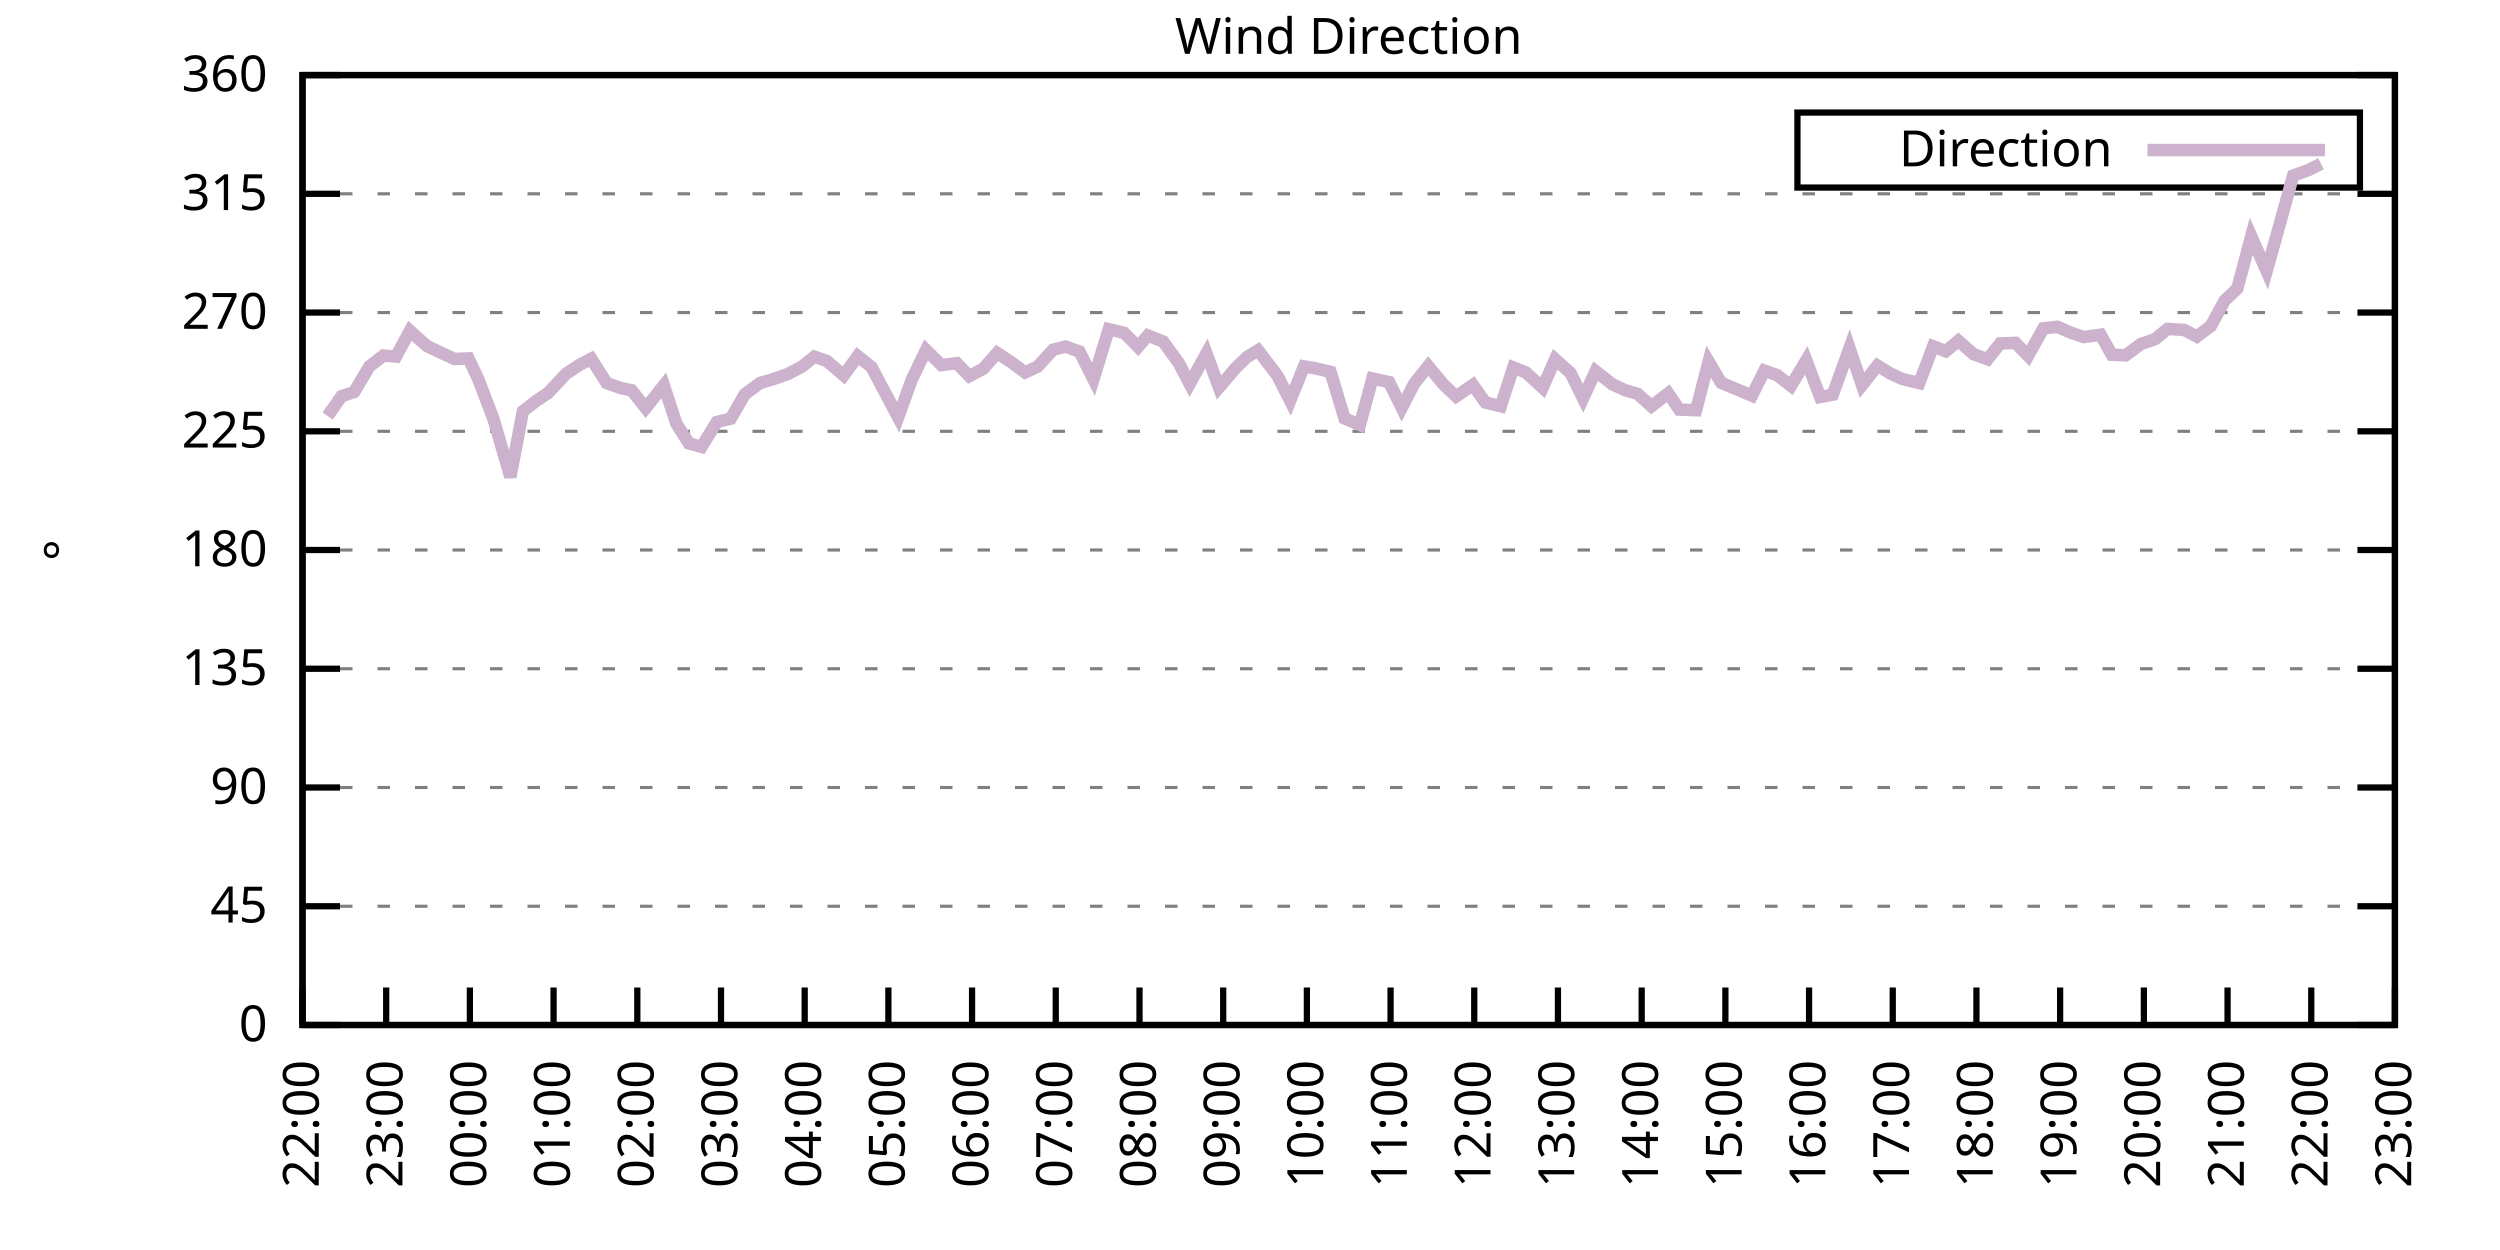
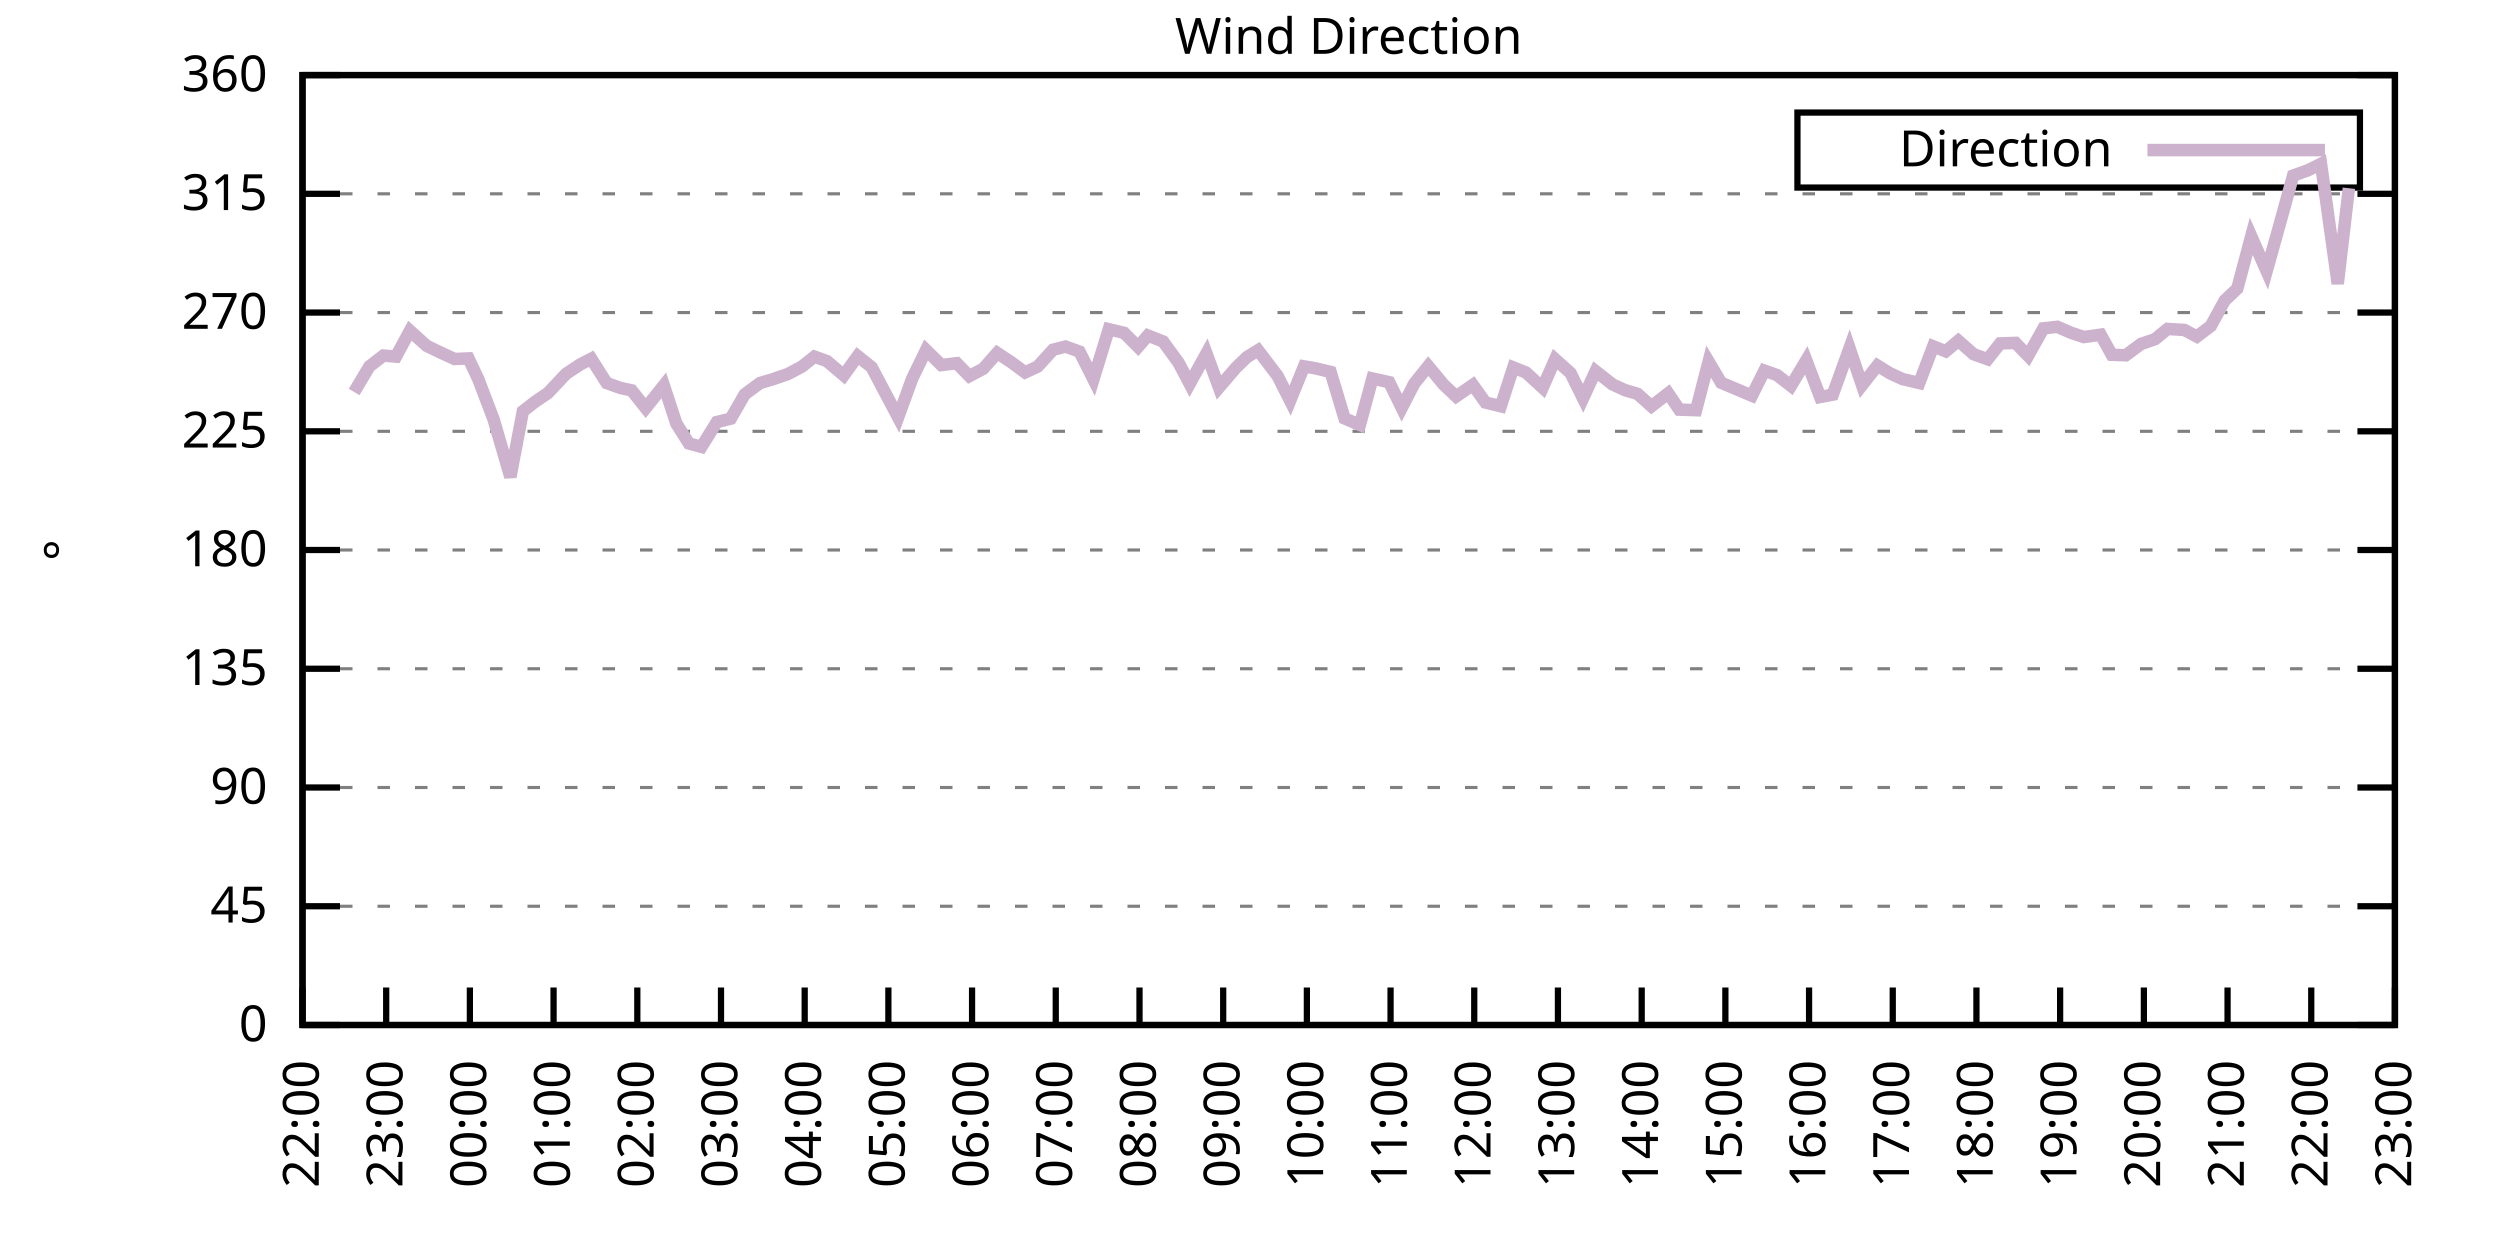
<svg xmlns="http://www.w3.org/2000/svg" xmlns:xlink="http://www.w3.org/1999/xlink" width="400" height="200" viewBox="0 0 400 200">
  <g id="gnuplot_canvas">
    <rect x="0" y="0" width="400" height="200" fill="none" />
    <defs>
      <circle id="gpDot" r="0.5" stroke-width="0.5" stroke="currentColor" />
      <path id="gpPt0" stroke-width="0.333" stroke="currentColor" d="M-1,0 h2 M0,-1 v2" />
      <path id="gpPt1" stroke-width="0.333" stroke="currentColor" d="M-1,-1 L1,1 M1,-1 L-1,1" />
      <path id="gpPt2" stroke-width="0.333" stroke="currentColor" d="M-1,0 L1,0 M0,-1 L0,1 M-1,-1 L1,1 M-1,1 L1,-1" />
      <rect id="gpPt3" stroke-width="0.333" stroke="currentColor" x="-1" y="-1" width="2" height="2" />
      <rect id="gpPt4" stroke-width="0.333" stroke="currentColor" fill="currentColor" x="-1" y="-1" width="2" height="2" />
      <circle id="gpPt5" stroke-width="0.333" stroke="currentColor" cx="0" cy="0" r="1" />
      <use xlink:href="#gpPt5" id="gpPt6" fill="currentColor" stroke="none" />
      <path id="gpPt7" stroke-width="0.333" stroke="currentColor" d="M0,-1.33 L-1.33,0.67 L1.33,0.67 z" />
      <use xlink:href="#gpPt7" id="gpPt8" fill="currentColor" stroke="none" />
      <use xlink:href="#gpPt7" id="gpPt9" stroke="currentColor" transform="rotate(180)" />
      <use xlink:href="#gpPt9" id="gpPt10" fill="currentColor" stroke="none" />
      <use xlink:href="#gpPt3" id="gpPt11" stroke="currentColor" transform="rotate(45)" />
      <use xlink:href="#gpPt11" id="gpPt12" fill="currentColor" stroke="none" />
      <path id="gpPt13" stroke-width="0.333" stroke="currentColor" d="M0,1.330 L1.265,0.411 L0.782,-1.067 L-0.782,-1.076 L-1.265,0.411 z" />
      <use xlink:href="#gpPt13" id="gpPt14" fill="currentColor" stroke="none" />
      <filter id="textbox" filterUnits="objectBoundingBox" x="0" y="0" height="1" width="1">
        <feFlood flood-color="white" flood-opacity="1" result="bgnd" />
        <feComposite in="SourceGraphic" in2="bgnd" operator="atop" />
      </filter>
      <filter id="greybox" filterUnits="objectBoundingBox" x="0" y="0" height="1" width="1">
        <feFlood flood-color="lightgrey" flood-opacity="1" result="grey" />
        <feComposite in="SourceGraphic" in2="grey" operator="atop" />
      </filter>
    </defs>
    <g fill="none" color="white" stroke="currentColor" stroke-width="1.00" stroke-linecap="butt" stroke-linejoin="miter">
</g>
    <g fill="none" color="black" stroke="currentColor" stroke-width="1.00" stroke-linecap="butt" stroke-linejoin="miter">
      <g stroke="none" shape-rendering="crispEdges">
        <polygon fill="rgb(255, 255, 255)" points="48.40,164.00 383.18,164.00 383.18,12.02 48.40,12.02 " />
      </g>
    </g>
    <g fill="none" color="black" stroke="currentColor" stroke-width="1.00" stroke-linecap="butt" stroke-linejoin="miter">
</g>
    <g fill="none" color="black" stroke="black" stroke-width="0.50" stroke-linecap="butt" stroke-linejoin="miter">
</g>
    <g fill="none" color="gray" stroke="currentColor" stroke-width="0.50" stroke-linecap="butt" stroke-linejoin="miter">
      <path stroke="gray" stroke-dasharray="2,4" class="gridline" d="M48.40,164.00 L383.19,164.00  " />
    </g>
    <g fill="none" color="gray" stroke="gray" stroke-width="1.00" stroke-linecap="butt" stroke-linejoin="miter">
</g>
    <g fill="none" color="black" stroke="currentColor" stroke-width="1.00" stroke-linecap="butt" stroke-linejoin="miter">
      <path stroke="black" d="M48.40,164.00 L54.40,164.00 M383.19,164.00 L377.19,164.00  " />
      <g transform="translate(42.80,166.60)" stroke="none" fill="black" font-family="Sans" font-size="8.00" text-anchor="end">
        <text>
          <tspan font-family="Sans"> 0</tspan>
        </text>
      </g>
    </g>
    <g fill="none" color="black" stroke="currentColor" stroke-width="1.00" stroke-linecap="butt" stroke-linejoin="miter">
</g>
    <g fill="none" color="black" stroke="black" stroke-width="0.50" stroke-linecap="butt" stroke-linejoin="miter">
</g>
    <g fill="none" color="gray" stroke="currentColor" stroke-width="0.50" stroke-linecap="butt" stroke-linejoin="miter">
      <path stroke="gray" stroke-dasharray="2,4" class="gridline" d="M48.40,145.00 L383.19,145.00  " />
    </g>
    <g fill="none" color="gray" stroke="gray" stroke-width="1.00" stroke-linecap="butt" stroke-linejoin="miter">
</g>
    <g fill="none" color="black" stroke="currentColor" stroke-width="1.00" stroke-linecap="butt" stroke-linejoin="miter">
      <path stroke="black" d="M48.40,145.00 L54.40,145.00 M383.19,145.00 L377.19,145.00  " />
      <g transform="translate(42.80,147.60)" stroke="none" fill="black" font-family="Sans" font-size="8.00" text-anchor="end">
        <text>
          <tspan font-family="Sans"> 45</tspan>
        </text>
      </g>
    </g>
    <g fill="none" color="black" stroke="currentColor" stroke-width="1.00" stroke-linecap="butt" stroke-linejoin="miter">
</g>
    <g fill="none" color="black" stroke="black" stroke-width="0.50" stroke-linecap="butt" stroke-linejoin="miter">
</g>
    <g fill="none" color="gray" stroke="currentColor" stroke-width="0.50" stroke-linecap="butt" stroke-linejoin="miter">
      <path stroke="gray" stroke-dasharray="2,4" class="gridline" d="M48.40,126.00 L383.19,126.00  " />
    </g>
    <g fill="none" color="gray" stroke="gray" stroke-width="1.00" stroke-linecap="butt" stroke-linejoin="miter">
</g>
    <g fill="none" color="black" stroke="currentColor" stroke-width="1.00" stroke-linecap="butt" stroke-linejoin="miter">
      <path stroke="black" d="M48.40,126.00 L54.40,126.00 M383.19,126.00 L377.19,126.00  " />
      <g transform="translate(42.80,128.60)" stroke="none" fill="black" font-family="Sans" font-size="8.00" text-anchor="end">
        <text>
          <tspan font-family="Sans"> 90</tspan>
        </text>
      </g>
    </g>
    <g fill="none" color="black" stroke="currentColor" stroke-width="1.00" stroke-linecap="butt" stroke-linejoin="miter">
</g>
    <g fill="none" color="black" stroke="black" stroke-width="0.50" stroke-linecap="butt" stroke-linejoin="miter">
</g>
    <g fill="none" color="gray" stroke="currentColor" stroke-width="0.50" stroke-linecap="butt" stroke-linejoin="miter">
      <path stroke="gray" stroke-dasharray="2,4" class="gridline" d="M48.40,107.00 L383.19,107.00  " />
    </g>
    <g fill="none" color="gray" stroke="gray" stroke-width="1.00" stroke-linecap="butt" stroke-linejoin="miter">
</g>
    <g fill="none" color="black" stroke="currentColor" stroke-width="1.00" stroke-linecap="butt" stroke-linejoin="miter">
      <path stroke="black" d="M48.40,107.00 L54.40,107.00 M383.19,107.00 L377.19,107.00  " />
      <g transform="translate(42.80,109.60)" stroke="none" fill="black" font-family="Sans" font-size="8.00" text-anchor="end">
        <text>
          <tspan font-family="Sans"> 135</tspan>
        </text>
      </g>
    </g>
    <g fill="none" color="black" stroke="currentColor" stroke-width="1.00" stroke-linecap="butt" stroke-linejoin="miter">
</g>
    <g fill="none" color="black" stroke="black" stroke-width="0.50" stroke-linecap="butt" stroke-linejoin="miter">
</g>
    <g fill="none" color="gray" stroke="currentColor" stroke-width="0.50" stroke-linecap="butt" stroke-linejoin="miter">
      <path stroke="gray" stroke-dasharray="2,4" class="gridline" d="M48.40,88.00 L383.19,88.00  " />
    </g>
    <g fill="none" color="gray" stroke="gray" stroke-width="1.00" stroke-linecap="butt" stroke-linejoin="miter">
</g>
    <g fill="none" color="black" stroke="currentColor" stroke-width="1.00" stroke-linecap="butt" stroke-linejoin="miter">
      <path stroke="black" d="M48.40,88.00 L54.40,88.00 M383.19,88.00 L377.19,88.00  " />
      <g transform="translate(42.80,90.60)" stroke="none" fill="black" font-family="Sans" font-size="8.00" text-anchor="end">
        <text>
          <tspan font-family="Sans"> 180</tspan>
        </text>
      </g>
    </g>
    <g fill="none" color="black" stroke="currentColor" stroke-width="1.00" stroke-linecap="butt" stroke-linejoin="miter">
</g>
    <g fill="none" color="black" stroke="black" stroke-width="0.50" stroke-linecap="butt" stroke-linejoin="miter">
</g>
    <g fill="none" color="gray" stroke="currentColor" stroke-width="0.50" stroke-linecap="butt" stroke-linejoin="miter">
      <path stroke="gray" stroke-dasharray="2,4" class="gridline" d="M48.40,69.01 L383.19,69.01  " />
    </g>
    <g fill="none" color="gray" stroke="gray" stroke-width="1.00" stroke-linecap="butt" stroke-linejoin="miter">
</g>
    <g fill="none" color="black" stroke="currentColor" stroke-width="1.00" stroke-linecap="butt" stroke-linejoin="miter">
      <path stroke="black" d="M48.40,69.01 L54.40,69.01 M383.19,69.01 L377.19,69.01  " />
      <g transform="translate(42.80,71.61)" stroke="none" fill="black" font-family="Sans" font-size="8.00" text-anchor="end">
        <text>
          <tspan font-family="Sans"> 225</tspan>
        </text>
      </g>
    </g>
    <g fill="none" color="black" stroke="currentColor" stroke-width="1.00" stroke-linecap="butt" stroke-linejoin="miter">
</g>
    <g fill="none" color="black" stroke="black" stroke-width="0.50" stroke-linecap="butt" stroke-linejoin="miter">
</g>
    <g fill="none" color="gray" stroke="currentColor" stroke-width="0.50" stroke-linecap="butt" stroke-linejoin="miter">
      <path stroke="gray" stroke-dasharray="2,4" class="gridline" d="M48.40,50.01 L383.19,50.01  " />
    </g>
    <g fill="none" color="gray" stroke="gray" stroke-width="1.00" stroke-linecap="butt" stroke-linejoin="miter">
</g>
    <g fill="none" color="black" stroke="currentColor" stroke-width="1.00" stroke-linecap="butt" stroke-linejoin="miter">
      <path stroke="black" d="M48.40,50.01 L54.40,50.01 M383.19,50.01 L377.19,50.01  " />
      <g transform="translate(42.80,52.61)" stroke="none" fill="black" font-family="Sans" font-size="8.00" text-anchor="end">
        <text>
          <tspan font-family="Sans"> 270</tspan>
        </text>
      </g>
    </g>
    <g fill="none" color="black" stroke="currentColor" stroke-width="1.00" stroke-linecap="butt" stroke-linejoin="miter">
</g>
    <g fill="none" color="black" stroke="black" stroke-width="0.50" stroke-linecap="butt" stroke-linejoin="miter">
</g>
    <g fill="none" color="gray" stroke="currentColor" stroke-width="0.50" stroke-linecap="butt" stroke-linejoin="miter">
      <path stroke="gray" stroke-dasharray="2,4" class="gridline" d="M48.40,31.01 L383.19,31.01  " />
    </g>
    <g fill="none" color="gray" stroke="gray" stroke-width="1.00" stroke-linecap="butt" stroke-linejoin="miter">
</g>
    <g fill="none" color="black" stroke="currentColor" stroke-width="1.00" stroke-linecap="butt" stroke-linejoin="miter">
      <path stroke="black" d="M48.40,31.01 L54.40,31.01 M383.19,31.01 L377.19,31.01  " />
      <g transform="translate(42.80,33.61)" stroke="none" fill="black" font-family="Sans" font-size="8.00" text-anchor="end">
        <text>
          <tspan font-family="Sans"> 315</tspan>
        </text>
      </g>
    </g>
    <g fill="none" color="black" stroke="currentColor" stroke-width="1.00" stroke-linecap="butt" stroke-linejoin="miter">
</g>
    <g fill="none" color="black" stroke="black" stroke-width="0.50" stroke-linecap="butt" stroke-linejoin="miter">
</g>
    <g fill="none" color="gray" stroke="currentColor" stroke-width="0.50" stroke-linecap="butt" stroke-linejoin="miter">
      <path stroke="gray" stroke-dasharray="2,4" class="gridline" d="M48.40,12.01 L383.19,12.01  " />
    </g>
    <g fill="none" color="gray" stroke="gray" stroke-width="1.00" stroke-linecap="butt" stroke-linejoin="miter">
</g>
    <g fill="none" color="black" stroke="currentColor" stroke-width="1.00" stroke-linecap="butt" stroke-linejoin="miter">
      <path stroke="black" d="M48.40,12.01 L54.40,12.01 M383.19,12.01 L377.19,12.01  " />
      <g transform="translate(42.80,14.61)" stroke="none" fill="black" font-family="Sans" font-size="8.00" text-anchor="end">
        <text>
          <tspan font-family="Sans"> 360</tspan>
        </text>
      </g>
    </g>
    <g fill="none" color="black" stroke="currentColor" stroke-width="1.00" stroke-linecap="butt" stroke-linejoin="miter">
      <path stroke="black" d="M48.40,164.00 L48.40,158.00  " />
      <g transform="translate(51.00,169.60) rotate(270.00)" stroke="none" fill="black" font-family="Sans" font-size="8.00" text-anchor="end">
        <text>
          <tspan font-family="Sans">22:00</tspan>
        </text>
      </g>
    </g>
    <g fill="none" color="black" stroke="currentColor" stroke-width="1.00" stroke-linecap="butt" stroke-linejoin="miter">
      <path stroke="black" d="M61.79,164.00 L61.79,158.00  " />
      <g transform="translate(64.39,169.60) rotate(270.00)" stroke="none" fill="black" font-family="Sans" font-size="8.00" text-anchor="end">
        <text>
          <tspan font-family="Sans">23:00</tspan>
        </text>
      </g>
    </g>
    <g fill="none" color="black" stroke="currentColor" stroke-width="1.00" stroke-linecap="butt" stroke-linejoin="miter">
      <path stroke="black" d="M75.18,164.00 L75.18,158.00  " />
      <g transform="translate(77.78,169.60) rotate(270.00)" stroke="none" fill="black" font-family="Sans" font-size="8.00" text-anchor="end">
        <text>
          <tspan font-family="Sans">00:00</tspan>
        </text>
      </g>
    </g>
    <g fill="none" color="black" stroke="currentColor" stroke-width="1.00" stroke-linecap="butt" stroke-linejoin="miter">
      <path stroke="black" d="M88.57,164.00 L88.57,158.00  " />
      <g transform="translate(91.17,169.60) rotate(270.00)" stroke="none" fill="black" font-family="Sans" font-size="8.00" text-anchor="end">
        <text>
          <tspan font-family="Sans">01:00</tspan>
        </text>
      </g>
    </g>
    <g fill="none" color="black" stroke="currentColor" stroke-width="1.00" stroke-linecap="butt" stroke-linejoin="miter">
      <path stroke="black" d="M101.97,164.00 L101.97,158.00  " />
      <g transform="translate(104.57,169.60) rotate(270.00)" stroke="none" fill="black" font-family="Sans" font-size="8.00" text-anchor="end">
        <text>
          <tspan font-family="Sans">02:00</tspan>
        </text>
      </g>
    </g>
    <g fill="none" color="black" stroke="currentColor" stroke-width="1.00" stroke-linecap="butt" stroke-linejoin="miter">
      <path stroke="black" d="M115.36,164.00 L115.36,158.00  " />
      <g transform="translate(117.96,169.60) rotate(270.00)" stroke="none" fill="black" font-family="Sans" font-size="8.00" text-anchor="end">
        <text>
          <tspan font-family="Sans">03:00</tspan>
        </text>
      </g>
    </g>
    <g fill="none" color="black" stroke="currentColor" stroke-width="1.00" stroke-linecap="butt" stroke-linejoin="miter">
      <path stroke="black" d="M128.75,164.00 L128.75,158.00  " />
      <g transform="translate(131.35,169.60) rotate(270.00)" stroke="none" fill="black" font-family="Sans" font-size="8.00" text-anchor="end">
        <text>
          <tspan font-family="Sans">04:00</tspan>
        </text>
      </g>
    </g>
    <g fill="none" color="black" stroke="currentColor" stroke-width="1.00" stroke-linecap="butt" stroke-linejoin="miter">
      <path stroke="black" d="M142.14,164.00 L142.14,158.00  " />
      <g transform="translate(144.74,169.60) rotate(270.00)" stroke="none" fill="black" font-family="Sans" font-size="8.00" text-anchor="end">
        <text>
          <tspan font-family="Sans">05:00</tspan>
        </text>
      </g>
    </g>
    <g fill="none" color="black" stroke="currentColor" stroke-width="1.00" stroke-linecap="butt" stroke-linejoin="miter">
      <path stroke="black" d="M155.53,164.00 L155.53,158.00  " />
      <g transform="translate(158.13,169.60) rotate(270.00)" stroke="none" fill="black" font-family="Sans" font-size="8.00" text-anchor="end">
        <text>
          <tspan font-family="Sans">06:00</tspan>
        </text>
      </g>
    </g>
    <g fill="none" color="black" stroke="currentColor" stroke-width="1.00" stroke-linecap="butt" stroke-linejoin="miter">
      <path stroke="black" d="M168.92,164.00 L168.92,158.00  " />
      <g transform="translate(171.52,169.60) rotate(270.00)" stroke="none" fill="black" font-family="Sans" font-size="8.00" text-anchor="end">
        <text>
          <tspan font-family="Sans">07:00</tspan>
        </text>
      </g>
    </g>
    <g fill="none" color="black" stroke="currentColor" stroke-width="1.00" stroke-linecap="butt" stroke-linejoin="miter">
      <path stroke="black" d="M182.32,164.00 L182.32,158.00  " />
      <g transform="translate(184.92,169.60) rotate(270.00)" stroke="none" fill="black" font-family="Sans" font-size="8.00" text-anchor="end">
        <text>
          <tspan font-family="Sans">08:00</tspan>
        </text>
      </g>
    </g>
    <g fill="none" color="black" stroke="currentColor" stroke-width="1.00" stroke-linecap="butt" stroke-linejoin="miter">
      <path stroke="black" d="M195.71,164.00 L195.71,158.00  " />
      <g transform="translate(198.31,169.60) rotate(270.00)" stroke="none" fill="black" font-family="Sans" font-size="8.00" text-anchor="end">
        <text>
          <tspan font-family="Sans">09:00</tspan>
        </text>
      </g>
    </g>
    <g fill="none" color="black" stroke="currentColor" stroke-width="1.00" stroke-linecap="butt" stroke-linejoin="miter">
      <path stroke="black" d="M209.10,164.00 L209.10,158.00  " />
      <g transform="translate(211.70,169.60) rotate(270.00)" stroke="none" fill="black" font-family="Sans" font-size="8.00" text-anchor="end">
        <text>
          <tspan font-family="Sans">10:00</tspan>
        </text>
      </g>
    </g>
    <g fill="none" color="black" stroke="currentColor" stroke-width="1.00" stroke-linecap="butt" stroke-linejoin="miter">
      <path stroke="black" d="M222.49,164.00 L222.49,158.00  " />
      <g transform="translate(225.09,169.60) rotate(270.00)" stroke="none" fill="black" font-family="Sans" font-size="8.00" text-anchor="end">
        <text>
          <tspan font-family="Sans">11:00</tspan>
        </text>
      </g>
    </g>
    <g fill="none" color="black" stroke="currentColor" stroke-width="1.00" stroke-linecap="butt" stroke-linejoin="miter">
      <path stroke="black" d="M235.88,164.00 L235.88,158.00  " />
      <g transform="translate(238.48,169.60) rotate(270.00)" stroke="none" fill="black" font-family="Sans" font-size="8.00" text-anchor="end">
        <text>
          <tspan font-family="Sans">12:00</tspan>
        </text>
      </g>
    </g>
    <g fill="none" color="black" stroke="currentColor" stroke-width="1.00" stroke-linecap="butt" stroke-linejoin="miter">
      <path stroke="black" d="M249.27,164.00 L249.27,158.00  " />
      <g transform="translate(251.87,169.60) rotate(270.00)" stroke="none" fill="black" font-family="Sans" font-size="8.00" text-anchor="end">
        <text>
          <tspan font-family="Sans">13:00</tspan>
        </text>
      </g>
    </g>
    <g fill="none" color="black" stroke="currentColor" stroke-width="1.00" stroke-linecap="butt" stroke-linejoin="miter">
      <path stroke="black" d="M262.67,164.00 L262.67,158.00  " />
      <g transform="translate(265.27,169.60) rotate(270.00)" stroke="none" fill="black" font-family="Sans" font-size="8.00" text-anchor="end">
        <text>
          <tspan font-family="Sans">14:00</tspan>
        </text>
      </g>
    </g>
    <g fill="none" color="black" stroke="currentColor" stroke-width="1.00" stroke-linecap="butt" stroke-linejoin="miter">
      <path stroke="black" d="M276.06,164.00 L276.06,158.00  " />
      <g transform="translate(278.66,169.60) rotate(270.00)" stroke="none" fill="black" font-family="Sans" font-size="8.00" text-anchor="end">
        <text>
          <tspan font-family="Sans">15:00</tspan>
        </text>
      </g>
    </g>
    <g fill="none" color="black" stroke="currentColor" stroke-width="1.00" stroke-linecap="butt" stroke-linejoin="miter">
      <path stroke="black" d="M289.45,164.00 L289.45,158.00  " />
      <g transform="translate(292.05,169.60) rotate(270.00)" stroke="none" fill="black" font-family="Sans" font-size="8.00" text-anchor="end">
        <text>
          <tspan font-family="Sans">16:00</tspan>
        </text>
      </g>
    </g>
    <g fill="none" color="black" stroke="currentColor" stroke-width="1.00" stroke-linecap="butt" stroke-linejoin="miter">
      <path stroke="black" d="M302.84,164.00 L302.84,158.00  " />
      <g transform="translate(305.44,169.60) rotate(270.00)" stroke="none" fill="black" font-family="Sans" font-size="8.00" text-anchor="end">
        <text>
          <tspan font-family="Sans">17:00</tspan>
        </text>
      </g>
    </g>
    <g fill="none" color="black" stroke="currentColor" stroke-width="1.00" stroke-linecap="butt" stroke-linejoin="miter">
      <path stroke="black" d="M316.23,164.00 L316.23,158.00  " />
      <g transform="translate(318.83,169.60) rotate(270.00)" stroke="none" fill="black" font-family="Sans" font-size="8.00" text-anchor="end">
        <text>
          <tspan font-family="Sans">18:00</tspan>
        </text>
      </g>
    </g>
    <g fill="none" color="black" stroke="currentColor" stroke-width="1.00" stroke-linecap="butt" stroke-linejoin="miter">
      <path stroke="black" d="M329.62,164.00 L329.62,158.00  " />
      <g transform="translate(332.22,169.60) rotate(270.00)" stroke="none" fill="black" font-family="Sans" font-size="8.00" text-anchor="end">
        <text>
          <tspan font-family="Sans">19:00</tspan>
        </text>
      </g>
    </g>
    <g fill="none" color="black" stroke="currentColor" stroke-width="1.00" stroke-linecap="butt" stroke-linejoin="miter">
      <path stroke="black" d="M343.02,164.00 L343.02,158.00  " />
      <g transform="translate(345.62,169.60) rotate(270.00)" stroke="none" fill="black" font-family="Sans" font-size="8.00" text-anchor="end">
        <text>
          <tspan font-family="Sans">20:00</tspan>
        </text>
      </g>
    </g>
    <g fill="none" color="black" stroke="currentColor" stroke-width="1.00" stroke-linecap="butt" stroke-linejoin="miter">
      <path stroke="black" d="M356.41,164.00 L356.41,158.00  " />
      <g transform="translate(359.01,169.60) rotate(270.00)" stroke="none" fill="black" font-family="Sans" font-size="8.00" text-anchor="end">
        <text>
          <tspan font-family="Sans">21:00</tspan>
        </text>
      </g>
    </g>
    <g fill="none" color="black" stroke="currentColor" stroke-width="1.00" stroke-linecap="butt" stroke-linejoin="miter">
      <path stroke="black" d="M369.80,164.00 L369.80,158.00  " />
      <g transform="translate(372.40,169.60) rotate(270.00)" stroke="none" fill="black" font-family="Sans" font-size="8.00" text-anchor="end">
        <text>
          <tspan font-family="Sans">22:00</tspan>
        </text>
      </g>
    </g>
    <g fill="none" color="black" stroke="currentColor" stroke-width="1.00" stroke-linecap="butt" stroke-linejoin="miter">
      <path stroke="black" d="M383.19,164.00 L383.19,158.00  " />
      <g transform="translate(385.79,169.60) rotate(270.00)" stroke="none" fill="black" font-family="Sans" font-size="8.00" text-anchor="end">
        <text>
          <tspan font-family="Sans">23:00</tspan>
        </text>
      </g>
    </g>
    <g fill="none" color="black" stroke="currentColor" stroke-width="1.00" stroke-linecap="butt" stroke-linejoin="miter">
</g>
    <g fill="none" color="black" stroke="currentColor" stroke-width="1.00" stroke-linecap="butt" stroke-linejoin="miter">
      <path stroke="black" d="M48.40,12.01 L48.40,164.00 L383.19,164.00 L383.19,12.01 L48.40,12.01 Z  " />
    </g>
    <g fill="none" color="black" stroke="currentColor" stroke-width="1.00" stroke-linecap="butt" stroke-linejoin="miter">
</g>
    <g fill="none" color="black" stroke="currentColor" stroke-width="1.00" stroke-linecap="butt" stroke-linejoin="miter">
      <path stroke="black" d="M287.59,30.01 L287.59,18.01 L377.59,18.01 L377.59,30.01 L287.59,30.01 Z  " />
    </g>
    <g id="Wind_direction_plot_1">
      <g fill="none" color="white" stroke="black" stroke-width="2.00" stroke-linecap="butt" stroke-linejoin="miter">
</g>
      <g fill="none" color="black" stroke="currentColor" stroke-width="2.00" stroke-linecap="butt" stroke-linejoin="miter">
        <g transform="translate(337.99,26.61)" stroke="none" fill="black" font-family="Sans" font-size="8.00" text-anchor="end">
          <text>
            <tspan font-family="Sans">Direction</tspan>
          </text>
        </g>
      </g>
      <g fill="none" color="black" stroke="currentColor" stroke-width="2.00" stroke-linecap="butt" stroke-linejoin="miter">
-         <path stroke="rgb(204, 178, 204)" d="M343.59,24.01 L371.99,24.01 M52.42,66.56 L54.65,63.39 L56.66,62.72 L59.11,58.62 L61.35,56.89 L63.35,57.06   L65.59,52.92 L68.26,55.33 L70.27,56.30 L72.73,57.44 L74.96,57.35 L76.52,60.65 L78.98,67.11 L81.66,76.31   L83.66,65.80 L85.67,64.24 L87.68,62.88 L90.58,59.80 L92.82,58.32 L94.60,57.40 L97.06,61.28 L99.29,62.08   L101.07,62.46 L103.31,65.29 L106.21,61.66 L108.22,67.78 L110.22,70.95 L112.23,71.50 L114.69,67.53 L116.92,66.98   L119.15,63.10 L121.61,61.28 L123.62,60.69 L126.07,59.84 L128.30,58.66 L130.31,57.06 L132.32,57.78 L135.00,60.06   L137.23,56.97 L139.46,58.75 L143.70,66.77 L145.94,60.60 L148.17,56.00 L150.62,58.41 L153.08,58.11 L155.09,60.18   L157.32,59.00 L159.55,56.47 L161.78,57.94 L164.01,59.59 L166.02,58.66 L168.48,55.96 L170.49,55.45 L172.72,56.26   L174.95,60.69 L177.41,52.67 L179.86,53.26 L182.09,55.50 L183.66,53.68 L186.11,54.65 L188.57,58.03 L190.35,61.41   L193.03,56.55 L195.04,62.00 L197.72,58.87 L199.50,57.14 L201.29,56.04 L204.41,60.14 L206.42,64.11 L208.65,58.62   L210.44,58.92 L212.89,59.51 L215.13,66.94 L217.58,67.99 L219.59,60.56 L222.27,61.15 L224.28,65.25 L226.29,61.36   L228.52,58.58 L230.97,61.53 L232.98,63.43 L235.66,61.58 L237.67,64.40 L240.12,65.00 L242.13,58.79 L244.14,59.59   L246.82,62.04 L248.83,57.48 L251.28,59.68 L253.29,63.73 L255.30,59.38 L257.98,61.49 L259.99,62.42 L262.00,63.01   L264.23,65.00 L266.91,62.93 L268.69,65.54 L271.37,65.63 L273.38,57.86 L275.39,61.24 L280.30,63.31 L282.31,59.30   L284.32,60.01 L286.55,61.74 L289.00,57.65 L291.23,63.52 L293.24,63.14 L295.92,55.71 L297.93,61.62 L300.39,58.49   L302.39,59.72 L304.40,60.65 L307.08,61.28 L309.31,55.41 L311.32,56.21 L313.33,54.52 L315.79,56.68 L318.02,57.48   L320.03,54.95 L322.48,54.86 L324.49,56.93 L326.95,52.54 L329.18,52.29 L331.41,53.26 L333.42,53.93 L336.10,53.55   L337.88,56.76 L340.11,56.85 L342.57,55.03 L344.80,54.27 L346.81,52.63 L349.49,52.79 L351.50,53.85 L353.73,52.16   L355.96,48.07 L357.97,46.17 L360.20,37.81 L362.66,43.38 L364.89,35.40 L366.90,28.10 L369.35,27.21 L371.36,26.20    " />
+         <path stroke="rgb(204, 178, 204)" d="M343.59,24.01 L371.99,24.01 M56.66,62.72 L59.11,58.62 L61.35,56.89 L63.35,57.06 L65.59,52.92 L68.26,55.33   L70.27,56.30 L72.73,57.44 L74.96,57.35 L76.52,60.65 L78.98,67.11 L81.66,76.31 L83.66,65.80 L85.67,64.24   L87.68,62.88 L90.58,59.80 L92.82,58.32 L94.60,57.40 L97.06,61.28 L99.29,62.08 L101.07,62.46 L103.31,65.29   L106.21,61.66 L108.22,67.78 L110.22,70.95 L112.23,71.50 L114.69,67.53 L116.92,66.98 L119.15,63.10 L121.61,61.28   L123.62,60.69 L126.07,59.84 L128.30,58.66 L130.31,57.06 L132.32,57.78 L135.00,60.06 L137.23,56.97 L139.46,58.75   L143.70,66.77 L145.94,60.60 L148.17,56.00 L150.62,58.41 L153.08,58.11 L155.09,60.18 L157.32,59.00 L159.55,56.47   L161.78,57.94 L164.01,59.59 L166.02,58.66 L168.48,55.96 L170.49,55.45 L172.72,56.26 L174.95,60.69 L177.41,52.67   L179.86,53.26 L182.09,55.50 L183.66,53.68 L186.11,54.65 L188.57,58.03 L190.35,61.41 L193.03,56.55 L195.04,62.00   L197.72,58.87 L199.50,57.14 L201.29,56.04 L204.41,60.14 L206.42,64.11 L208.65,58.62 L210.44,58.92 L212.89,59.51   L215.13,66.94 L217.58,67.99 L219.59,60.56 L222.27,61.15 L224.28,65.25 L226.29,61.36 L228.52,58.58 L230.97,61.53   L232.98,63.43 L235.66,61.58 L237.67,64.40 L240.12,65.00 L242.13,58.79 L244.14,59.59 L246.82,62.04 L248.83,57.48   L251.28,59.68 L253.29,63.73 L255.30,59.38 L257.98,61.49 L259.99,62.42 L262.00,63.01 L264.23,65.00 L266.91,62.93   L268.69,65.54 L271.37,65.63 L273.38,57.86 L275.39,61.24 L280.30,63.31 L282.31,59.30 L284.32,60.01 L286.55,61.74   L289.00,57.65 L291.23,63.52 L293.24,63.14 L295.92,55.71 L297.93,61.62 L300.39,58.49 L302.39,59.72 L304.40,60.65   L307.08,61.28 L309.31,55.41 L311.32,56.21 L313.33,54.52 L315.79,56.68 L318.02,57.48 L320.03,54.95 L322.48,54.86   L324.49,56.93 L326.95,52.54 L329.18,52.29 L331.41,53.26 L333.42,53.93 L336.10,53.55 L337.88,56.76 L340.11,56.85   L342.57,55.03 L344.80,54.27 L346.81,52.63 L349.49,52.79 L351.50,53.85 L353.73,52.16 L355.96,48.07 L357.97,46.17   L360.20,37.81 L362.66,43.38 L364.89,35.40 L366.90,28.10 L369.35,27.21 L371.36,26.20 L374.04,45.41 L375.82,30.12    " />
      </g>
    </g>
    <g fill="none" color="black" stroke="currentColor" stroke-width="2.00" stroke-linecap="butt" stroke-linejoin="miter">
</g>
    <g fill="none" color="black" stroke="black" stroke-width="1.00" stroke-linecap="butt" stroke-linejoin="miter">
</g>
    <g fill="none" color="black" stroke="currentColor" stroke-width="1.00" stroke-linecap="butt" stroke-linejoin="miter">
      <path stroke="black" d="M48.40,12.01 L48.40,164.00 L383.19,164.00 L383.19,12.01 L48.40,12.01 Z  " />
      <g transform="translate(12.80,88.01) rotate(270.00)" stroke="none" fill="black" font-family="Sans" font-size="8.00" text-anchor="middle">
        <text>
          <tspan font-family="Sans">°</tspan>
        </text>
      </g>
    </g>
    <g fill="none" color="black" stroke="currentColor" stroke-width="1.00" stroke-linecap="butt" stroke-linejoin="miter">
</g>
    <g fill="none" color="black" stroke="currentColor" stroke-width="1.00" stroke-linecap="butt" stroke-linejoin="miter">
      <g transform="translate(215.79,8.61)" stroke="none" fill="black" font-family="Sans" font-size="8.00" text-anchor="middle">
        <text>
          <tspan font-family="Sans">Wind Direction</tspan>
        </text>
      </g>
    </g>
    <g fill="none" color="black" stroke="currentColor" stroke-width="1.00" stroke-linecap="butt" stroke-linejoin="miter">
</g>
  </g>
</svg>
